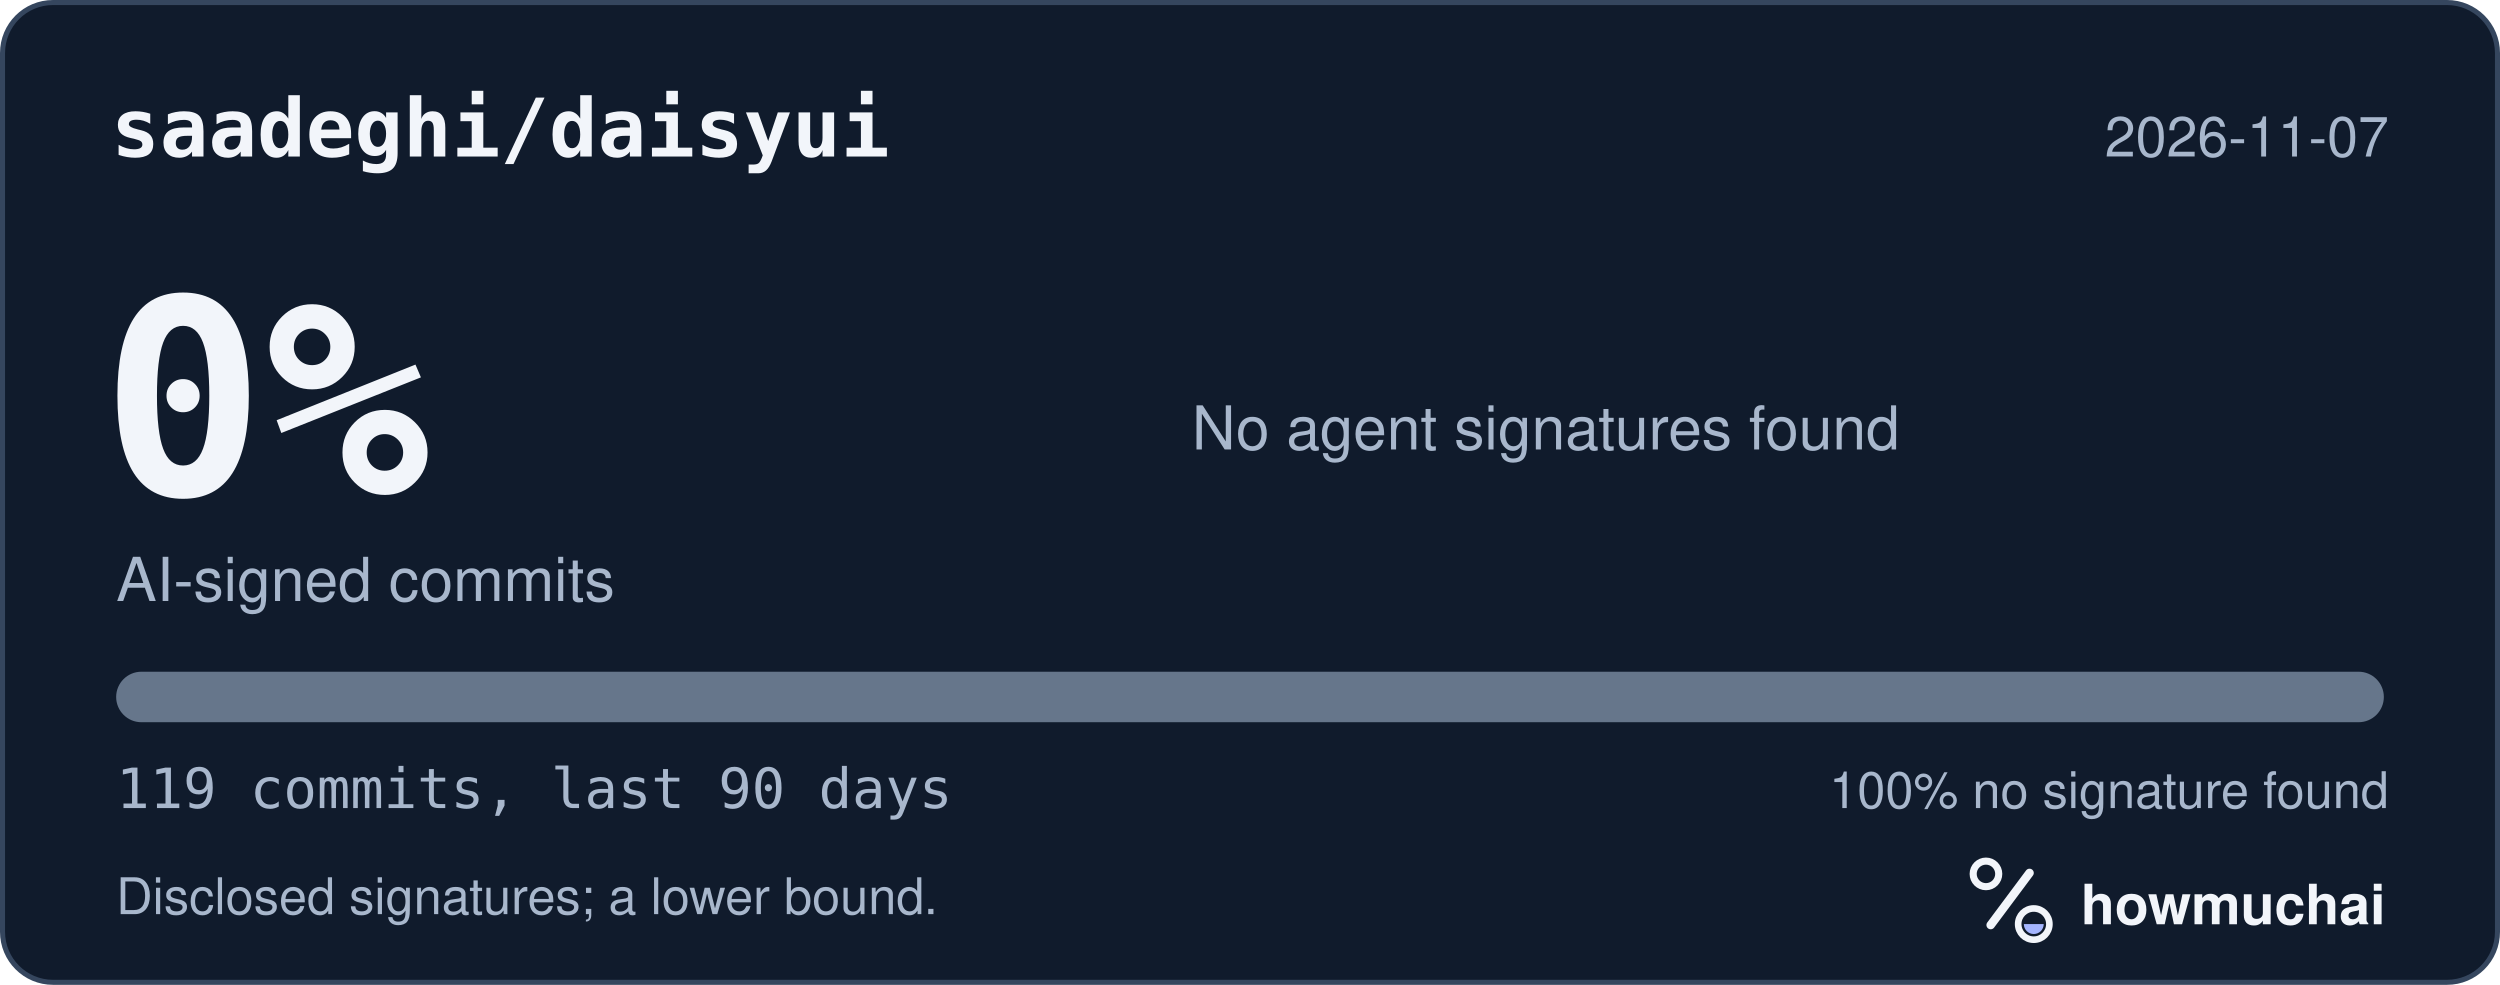
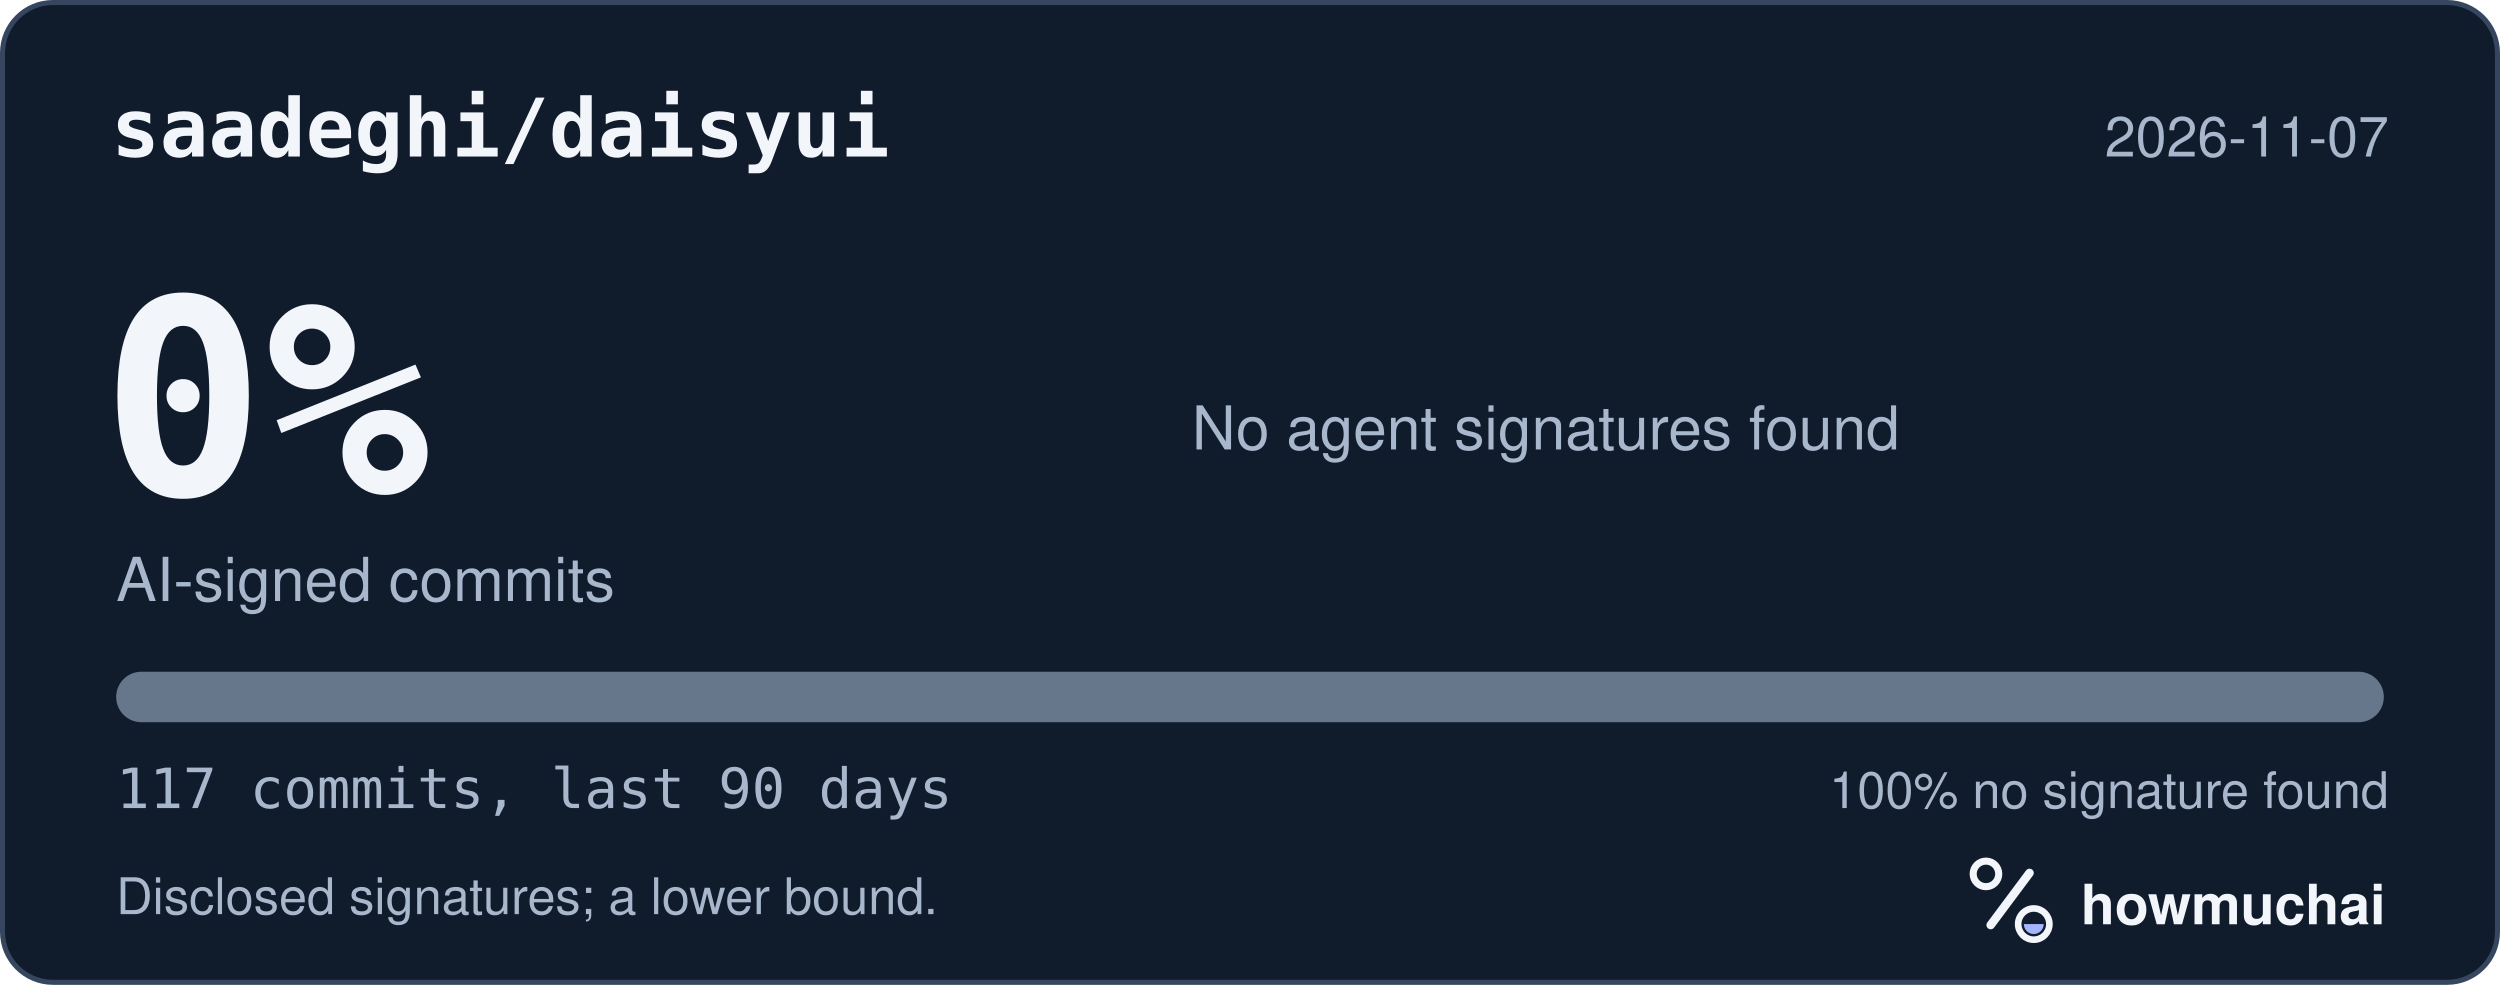
<svg xmlns="http://www.w3.org/2000/svg" width="495" height="195" viewBox="0 0 495 195" role="img" aria-labelledby="hm-t hm-d">
  <rect x="0.5" y="0.5" width="494" height="194" rx="10" fill="#101B2C" stroke="#35465E" />
  <text x="22" y="31" fill="#F2F5FA" font-family="ui-monospace, SF Mono, Menlo, Consolas, IBM Plex Mono, monospace" font-size="16" font-weight="600">saadeghi/daisyui</text>
  <text x="473" y="31" fill="#A8B7CC" font-family="-apple-system, BlinkMacSystemFont, Segoe UI, Helvetica, Arial, Fira Sans, sans-serif" font-size="11" text-anchor="end">2026-11-07</text>
  <text x="20" y="98" fill="#F2F5FA" font-family="ui-monospace, SF Mono, Menlo, Consolas, IBM Plex Mono, monospace" font-size="54" font-weight="700">0%</text>
  <text x="23" y="119" fill="#A8B7CC" font-family="-apple-system, BlinkMacSystemFont, Segoe UI, Helvetica, Arial, Fira Sans, sans-serif" font-size="12">AI-signed commits</text>
  <text x="236" y="89" fill="#A8B7CC" font-family="-apple-system, BlinkMacSystemFont, Segoe UI, Helvetica, Arial, Fira Sans, sans-serif" font-size="12">No agent signatures found</text>
  <defs>
    <clipPath id="hm-bar">
      <rect x="23" y="133" width="449" height="10" rx="5" />
    </clipPath>
  </defs>
  <rect x="23" y="133" width="449" height="10" rx="5" fill="#66768B" />
  <g clip-path="url(#hm-bar)" />
-   <text x="23" y="160" fill="#A8B7CC" font-family="ui-monospace, SF Mono, Menlo, Consolas, IBM Plex Mono, monospace" font-size="11">119 commits, last 90 days</text>
+   <text x="23" y="160" fill="#A8B7CC" font-family="ui-monospace, SF Mono, Menlo, Consolas, IBM Plex Mono, monospace" font-size="11">117 commits, last 90 days</text>
  <text x="473" y="160" fill="#A8B7CC" font-family="-apple-system, BlinkMacSystemFont, Segoe UI, Helvetica, Arial, Fira Sans, sans-serif" font-size="10" text-anchor="end">100% no signature found</text>
  <text x="23" y="181" fill="#A8B7CC" font-family="-apple-system, BlinkMacSystemFont, Segoe UI, Helvetica, Arial, Fira Sans, sans-serif" font-size="10">Disclosed signatures; a lower bound.</text>
  <g transform="translate(386 166) scale(0.046875)">
    <circle cx="154" cy="150" r="54" fill="none" stroke="#F2F5FA" stroke-width="30" />
    <path d="M174 366 338 146" fill="none" stroke="#F2F5FA" stroke-width="36" stroke-linecap="round" />
    <circle cx="356" cy="362" r="66" fill="none" stroke="#F2F5FA" stroke-width="28" />
    <path d="M314 362a42 42 0 0 0 84 0Z" fill="#A4B5FF" />
  </g>
  <text x="412" y="183" fill="#F2F5FA" font-family="-apple-system, BlinkMacSystemFont, Segoe UI, Helvetica, Arial, Fira Sans, sans-serif" font-size="11" font-weight="650">howmuchai</text>
</svg>
